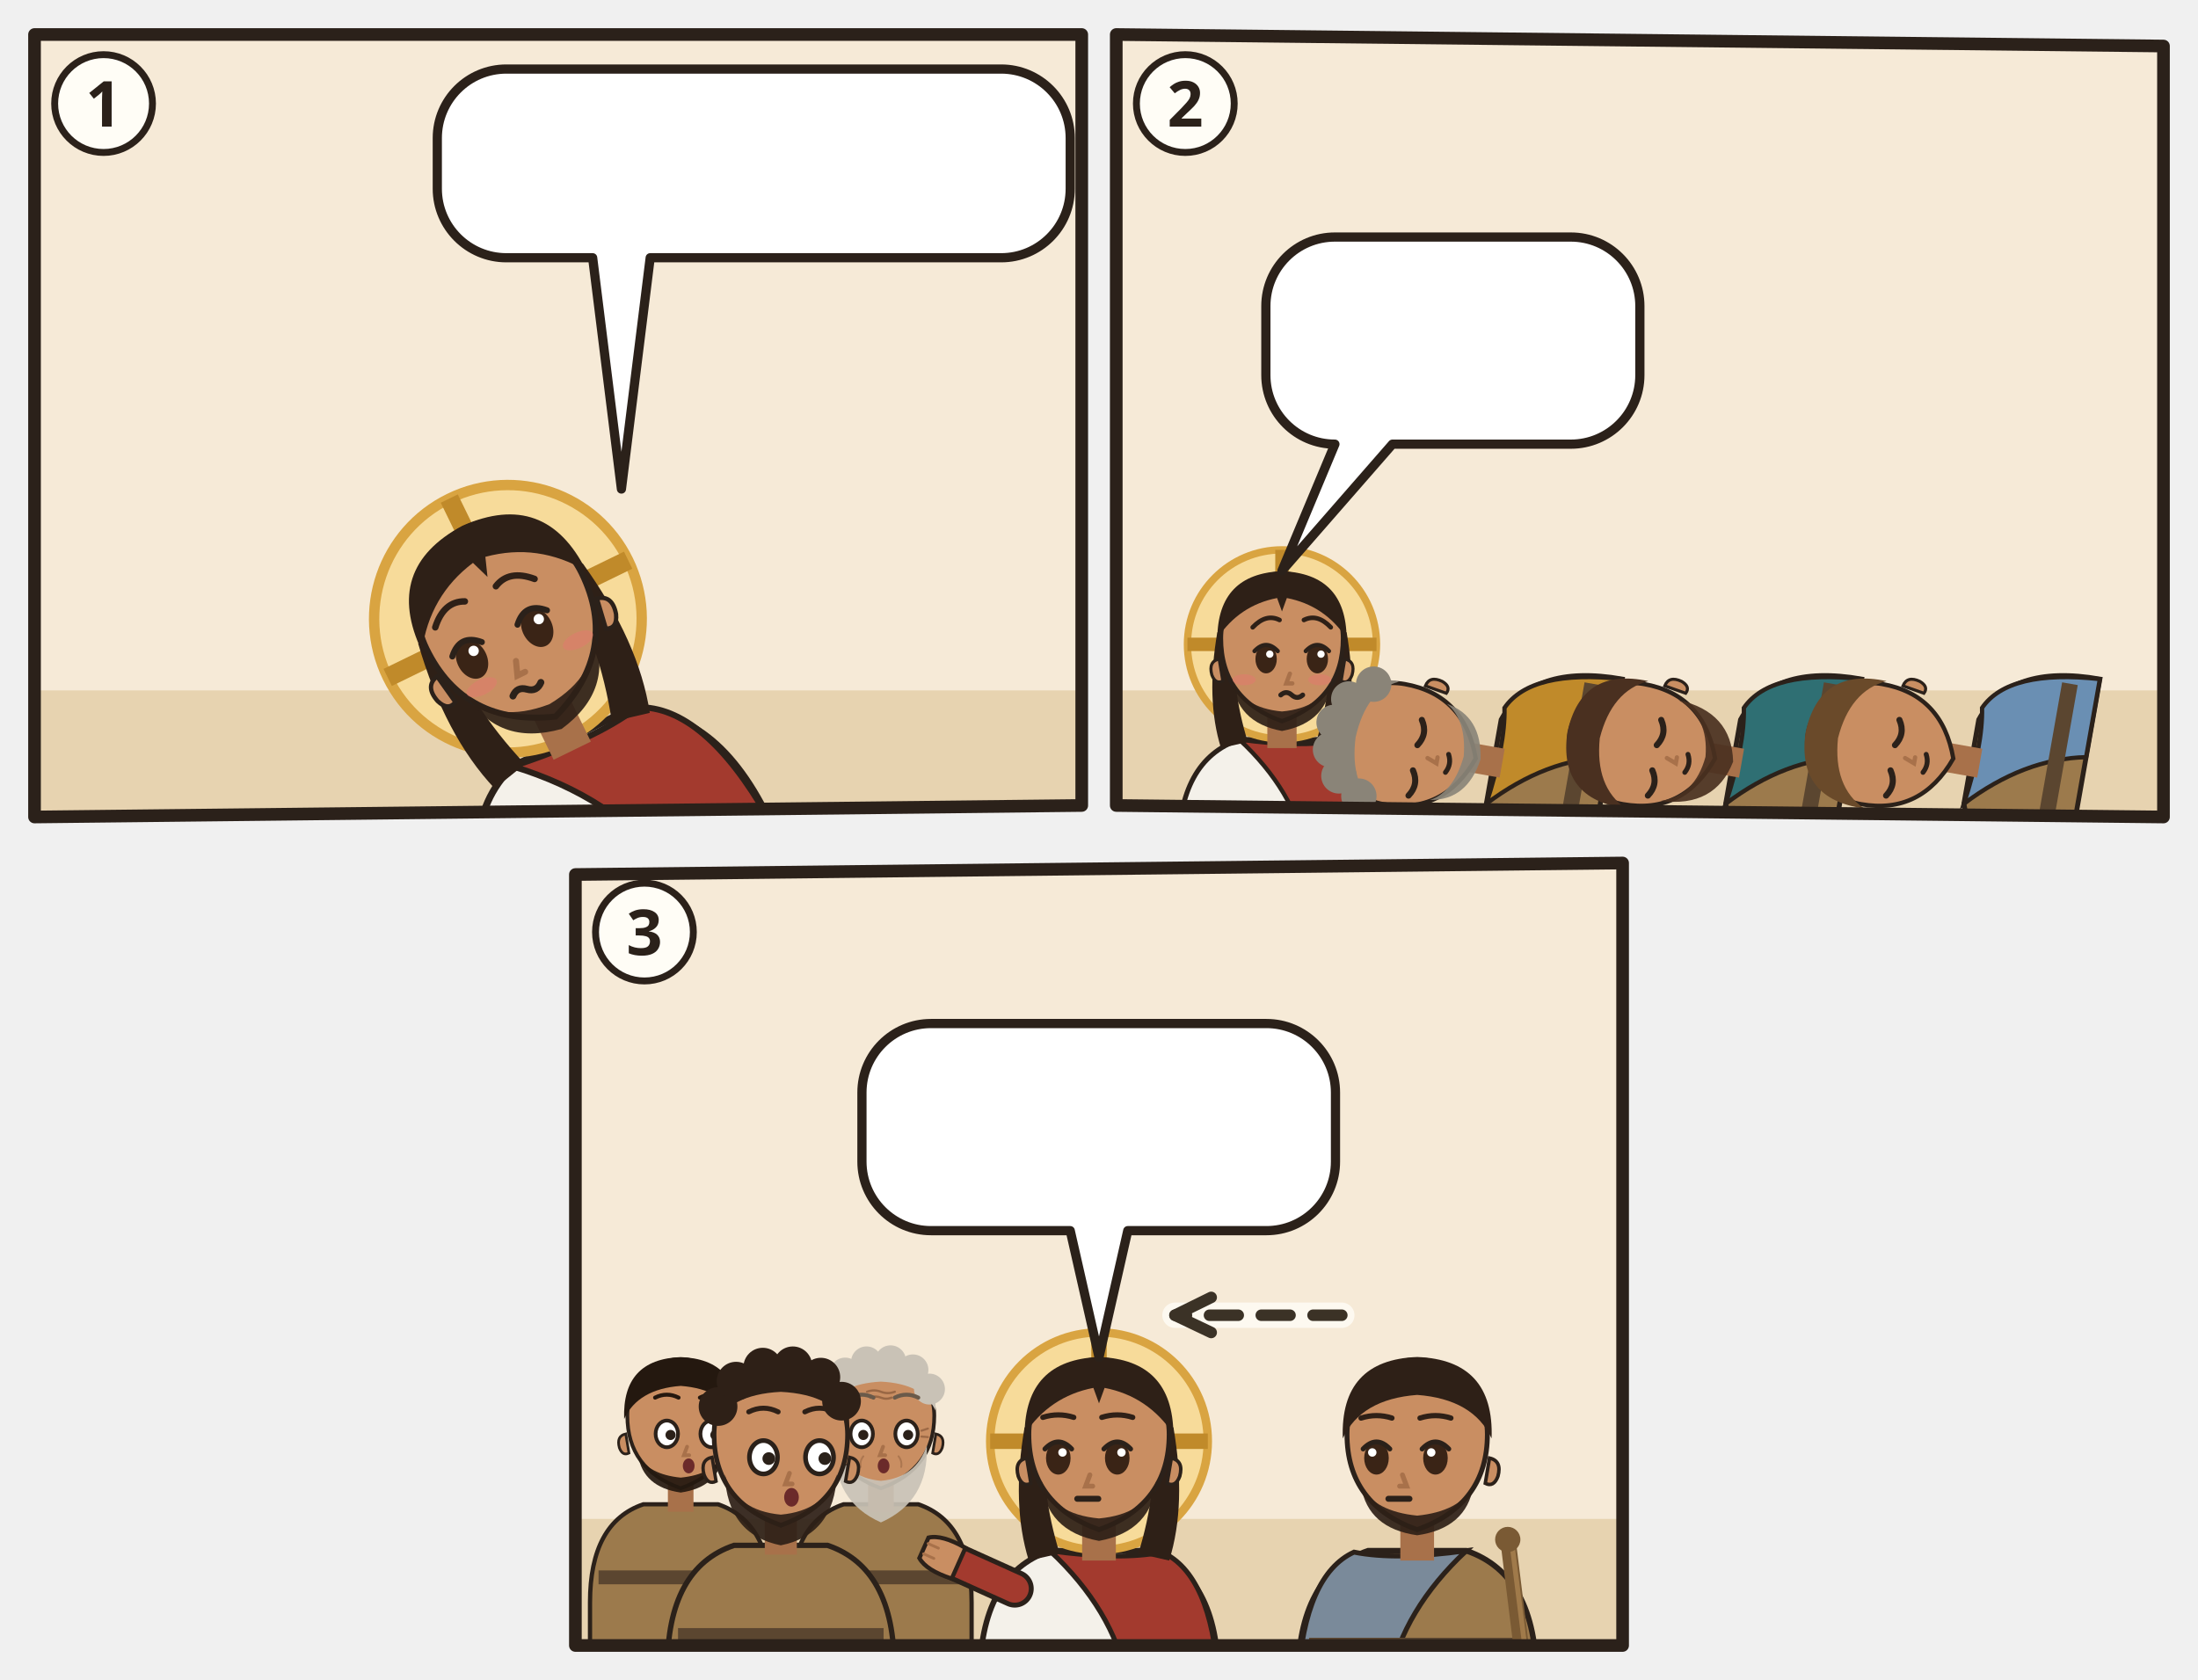
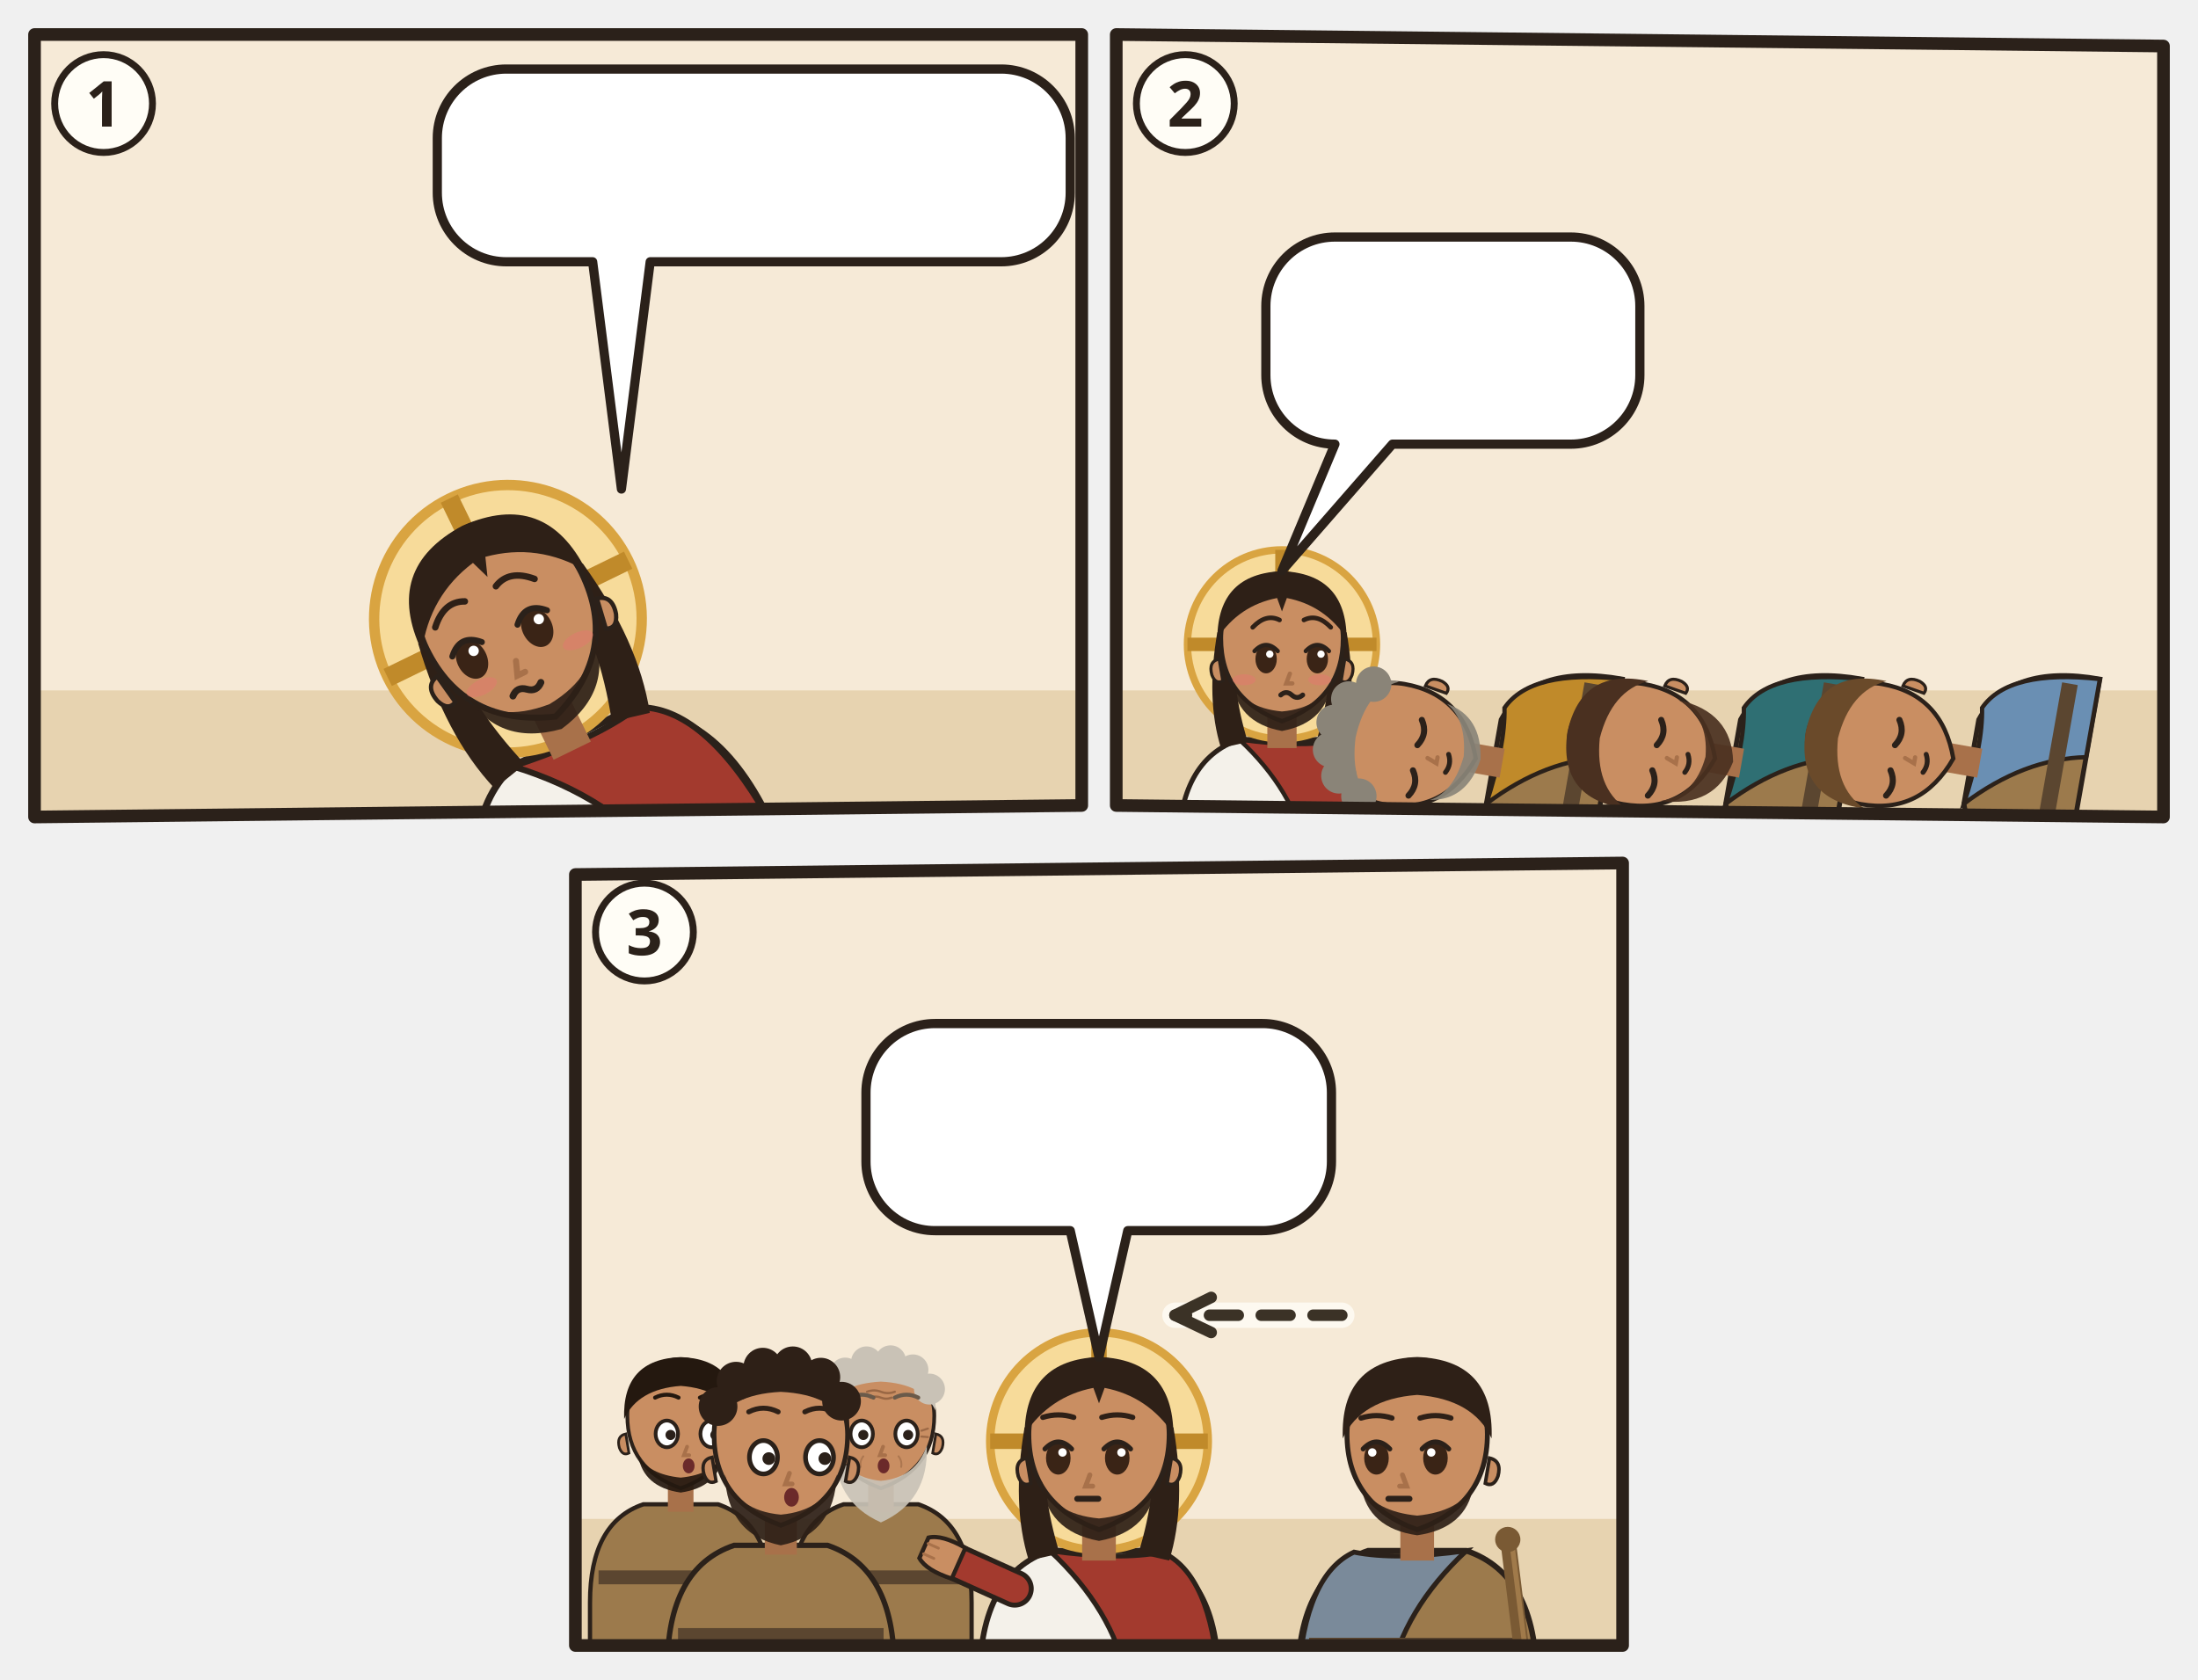
<svg xmlns="http://www.w3.org/2000/svg" viewBox="0 0 382 292">
  <svg class="ill-tile" data-span="1" x="0" y="0" width="194" height="148" viewBox="0 0 194 148">
    <g transform="translate(4 4)">
      <clipPath id="an-cp-mrk-014-032-042-1">
        <polygon points="2,2 184,2 184,136 2,138" />
      </clipPath>
      <g clip-path="url(#an-cp-mrk-014-032-042-1)">
        <polygon points="2,2 184,2 184,136 2,138" fill="#F6EAD7" />
        <path d="M0 116h186v24H0z" fill="#E7D3B0" />
        <use href="#an-garten" x="90" y="53" width="92" height="67" opacity=".6" />
        <use href="#an-gott" x="26" y="3" width="40" height="40" />
        <g transform="rotate(-26 104.0 144.0)">
          <g transform="translate(104.0 99.0) scale(1.5)">
            <path d="M-17 34V34Q-17 19-7 15.6L7 15.6Q17 19 17 34V34z" fill="#F4F1EA" stroke="#2B211A" stroke-width=".8" />
            <path d="M-7 15.6Q3 17 9 15.8Q16 19 17 34V34H4V34Q2 24-7 15.6z" fill="#A33A2E" stroke="#2B211A" stroke-width=".7" />
            <circle r="15.5" fill="#F7DB9A" stroke="#D9A441" stroke-width="1.2" />
            <path d="M0-15.5v5M-15.5 0h5M15.5 0h-5" stroke="#C08A2A" stroke-width="2.2" />
            <path d="M-10.6 -2Q-12.5 9-10 17L-5.6 16Q-8.4 7-7.6-1z M10.6 -2Q12.5 9 10 17L5.6 16Q8.4 7 7.6-1z" fill="#2E2017" />
            <path d="M-2.4 11h4.8v6h-4.8z" fill="#A8714A" />
            <path d="M-10 -1Q-10 9 0 12.6Q10 9 10 -1A10 10.6 0 0 0 -10 -1z" fill="#C98E62" stroke="#2B211A" stroke-width=".7" />
            <path d="M10.3 2.4q1.8.4 1.2 2.6-.6 1.6-1.8 1z M-10.3 2.4q-1.8.4-1.2 2.6.6 1.6 1.8 1z" fill="#C98E62" stroke="#2B211A" stroke-width=".5" />
            <path d="M-8.2 5.6Q-7.6 12.8 0 14.2Q7.6 12.8 8.2 5.6Q6.6 10.4 0 11Q-6.6 10.4-8.2 5.6z" fill="#2E2017" opacity=".92" />
            <ellipse cx="-5.8" cy="2.4" rx="1.75" ry="2.35" fill="#3A2416" />
            <path d="M-7.7 1.1Q-5.8 -0.9 -3.9 1.1" fill="none" stroke="#2B211A" stroke-width=".7" stroke-linecap="round" />
            <circle cx="-5.2" cy="1.6" r=".6" fill="#FFF" />
            <ellipse cx="2.6" cy="2.4" rx="1.75" ry="2.35" fill="#3A2416" />
            <path d="M0.7 1.1Q2.6 -0.9 4.5 1.1" fill="none" stroke="#2B211A" stroke-width=".7" stroke-linecap="round" />
            <circle cx="3.2" cy="1.6" r=".6" fill="#FFF" />
            <path d="M-1.3 4.8l-.6 1.6h1" fill="none" stroke="#A8714A" stroke-width=".7" stroke-linecap="round" />
            <ellipse cx="-6.2" cy="5.8" rx="1.9" ry=".9" fill="#E07A6E" opacity=".55" />
            <ellipse cx="6.2" cy="5.8" rx="1.9" ry=".9" fill="#E07A6E" opacity=".55" />
            <path d="M-3.4 8.3q.9-.8 1.8 0t1.8 0" fill="none" stroke="#2B211A" stroke-width=".8" stroke-linecap="round" />
            <path d="M-10.6-1Q-10.5-11.6 0-12Q10.5-11.6 10.6-1Q7-6.4 .8-7.6L0-5.4-.8-7.6Q-7-6.4-10.6-1z" fill="#2E2017" />
            <path d="M-8.0 -2.8Q-5.8 -5.1 -3.6 -4.0M0.4 -4.0Q2.6 -5.1 4.8 -2.8" fill="none" stroke="#2E2017" stroke-width="0.75" stroke-linecap="round" />
            <use href="#an-z-beten" x="-4" y="13" width="16" height="12" />
          </g>
        </g>
        <g>
-           <path d="M84 8H170A12 12 0 0 1 182 20V28.8A12 12 0 0 1 170 40.8L109 40.8L104 81L99 40.8H84A12 12 0 0 1 72 28.8V20A12 12 0 0 1 84 8Z" fill="#FFFFFF" stroke="#2B211A" stroke-width="1.6" stroke-linejoin="round" />
-           <use href="#an-becher" x="78" y="14" width="20.8" height="20.8" />
-           <use href="#an-z-ablehnen" x="103.8" y="14" width="20.8" height="20.8" />
-           <use href="#an-gott" x="129.5" y="14" width="20.8" height="20.8" />
-           <use href="#an-z-hoeren" x="155.2" y="14" width="20.8" height="20.8" />
+           <path d="M84 8H170A12 12 0 0 1 182 20V29.5A12 12 0 0 1 170 41.5L109 41.5L104 81L99 41.5H84A12 12 0 0 1 72 29.5V20A12 12 0 0 1 84 8Z" fill="#FFFFFF" stroke="#2B211A" stroke-width="1.6" stroke-linejoin="round" />
+           <use href="#an-becher" x="78" y="14" width="18.4" height="21.5" />
+           <use href="#an-z-ablehnen" x="101.4" y="14" width="21.5" height="21.5" />
+           <use href="#an-gott" x="128.0" y="14" width="21.5" height="21.5" />
+           <use href="#an-z-hoeren" x="154.5" y="14" width="21.5" height="21.5" />
        </g>
      </g>
      <polygon class="pn-frame" points="2,2 184,2 184,136 2,138" fill="none" stroke="#2B211A" stroke-width="2.2" stroke-linejoin="round" />
      <circle cx="14" cy="14" r="8.5" fill="#FFFDF6" stroke="#2B211A" stroke-width="1.2" />
      <text class="pn-n" x="14" y="18" text-anchor="middle" font-family="sans-serif" font-size="11" font-weight="700" fill="#2B211A">1</text>
    </g>
  </svg>
  <svg class="ill-tile" data-span="1" x="188" y="0" width="194" height="148" viewBox="0 0 194 148">
    <g transform="translate(4 4)">
      <clipPath id="an-cp-mrk-014-032-042-2">
        <polygon points="2,2 184,4 184,138 2,136" />
      </clipPath>
      <g clip-path="url(#an-cp-mrk-014-032-042-2)">
        <polygon points="2,2 184,4 184,138 2,136" fill="#F6EAD7" />
        <path d="M0 116h186v24H0z" fill="#E7D3B0" />
        <use href="#an-garten" x="4" y="53" width="92" height="67" opacity=".6" />
        <g transform="translate(30.8 108.0) scale(1.06)">
          <path d="M-17 34V34Q-17 19-7 15.6L7 15.6Q17 19 17 34V34z" fill="#F4F1EA" stroke="#2B211A" stroke-width=".8" />
          <path d="M-7 15.6Q3 17 9 15.8Q16 19 17 34V34H4V34Q2 24-7 15.6z" fill="#A33A2E" stroke="#2B211A" stroke-width=".7" />
          <path d="M12 21L21.1 16.9" stroke="#2B211A" stroke-width="5.4" stroke-linecap="round" />
          <path d="M12 21L21.1 16.9" stroke="#A33A2E" stroke-width="4" stroke-linecap="round" />
          <g transform="translate(21.1 16.9) rotate(66)">
            <path d="M-2.4 1.2Q-2.8-2.6-1.6-4.2h3.2Q2.8-2.6 2.4 1.2z" fill="#C98E62" stroke="#2B211A" stroke-width=".6" />
            <path d="M-.8-3.9v1.6M.8-3.9v1.6" stroke="#A8714A" stroke-width=".4" stroke-linecap="round" />
          </g>
          <circle r="15.5" fill="#F7DB9A" stroke="#D9A441" stroke-width="1.2" />
          <path d="M0-15.5v5M-15.5 0h5M15.5 0h-5" stroke="#C08A2A" stroke-width="2.2" />
          <path d="M-10.6 -2Q-12.5 9-10 17L-5.6 16Q-8.4 7-7.6-1z M10.6 -2Q12.5 9 10 17L5.6 16Q8.4 7 7.6-1z" fill="#2E2017" />
          <path d="M-2.4 11h4.8v6h-4.8z" fill="#A8714A" />
          <path d="M-10 -1Q-10 9 0 12.6Q10 9 10 -1A10 10.6 0 0 0 -10 -1z" fill="#C98E62" stroke="#2B211A" stroke-width=".7" />
          <path d="M10.3 2.4q1.8.4 1.2 2.6-.6 1.6-1.8 1z M-10.3 2.4q-1.8.4-1.2 2.6.6 1.6 1.8 1z" fill="#C98E62" stroke="#2B211A" stroke-width=".5" />
          <path d="M-8.2 5.6Q-7.6 12.8 0 14.2Q7.6 12.8 8.2 5.6Q6.6 10.4 0 11Q-6.6 10.4-8.2 5.6z" fill="#2E2017" opacity=".92" />
          <ellipse cx="-2.6" cy="2.4" rx="1.75" ry="2.35" fill="#3A2416" />
          <path d="M-4.5 1.1Q-2.6 -0.9 -0.7 1.1" fill="none" stroke="#2B211A" stroke-width=".7" stroke-linecap="round" />
          <circle cx="-2.0" cy="1.6" r=".6" fill="#FFF" />
          <ellipse cx="5.8" cy="2.4" rx="1.75" ry="2.35" fill="#3A2416" />
          <path d="M3.9 1.1Q5.8 -0.9 7.7 1.1" fill="none" stroke="#2B211A" stroke-width=".7" stroke-linecap="round" />
          <circle cx="6.4" cy="1.6" r=".6" fill="#FFF" />
          <path d="M1.3 4.8l-.6 1.6h1" fill="none" stroke="#A8714A" stroke-width=".7" stroke-linecap="round" />
          <ellipse cx="-6.2" cy="5.8" rx="1.9" ry=".9" fill="#E07A6E" opacity=".55" />
          <ellipse cx="6.2" cy="5.8" rx="1.9" ry=".9" fill="#E07A6E" opacity=".55" />
          <path d="M-0.2 8.3q.9-.8 1.8 0t1.8 0" fill="none" stroke="#2B211A" stroke-width=".8" stroke-linecap="round" />
          <path d="M-10.6-1Q-10.5-11.6 0-12Q10.5-11.6 10.6-1Q7-6.4 .8-7.6L0-5.4-.8-7.6Q-7-6.4-10.6-1z" fill="#2E2017" />
          <path d="M-4.8 -2.8Q-2.6 -5.1 -0.4 -4.0M3.6 -4.0Q5.8 -5.1 8.0 -2.8" fill="none" stroke="#2E2017" stroke-width="0.75" stroke-linecap="round" />
        </g>
        <path d="M36.2 138.7h59.4v5.3h-59.4z" fill="#C9B48E" stroke="#2B211A" stroke-width="0.8" />
        <g transform="rotate(-80 72.2 129.2)">
          <g transform="translate(72.2 108.0) scale(1.06)">
            <path d="M-17 34V34Q-17 19-7 15.6L7 15.6Q17 19 17 34V34z" fill="#9C7A4C" stroke="#2B211A" stroke-width=".8" />
            <path d="M-7 15.6Q3 17 9 15.8Q16 19 17 34V34H4V34Q2 24-7 15.6z" fill="#C08A2A" stroke="#2B211A" stroke-width=".7" />
            <path d="M-15.4 28h30.8v2.6h-30.8z" fill="#5B4630" />
            <g filter="url(#an-kontur)">
              <path d="M-15.4 34L-13 14.6" stroke="#7A5A34" stroke-width="2.2" stroke-linecap="round" />
              <path d="M-15.9 33.8L-13.5 14.6" stroke="#A07A4A" stroke-width=".7" stroke-linecap="round" />
              <circle cx="-12.9" cy="14" r="1.8" fill="#7A5A34" />
            </g>
            <path d="M-2.4 11h4.8v6h-4.8z" fill="#A8714A" />
            <path d="M-10 -1Q-10 9 0 12.6Q10 9 10 -1A10 10.6 0 0 0 -10 -1z" fill="#C98E62" stroke="#2B211A" stroke-width=".7" />
            <path d="M10.3 2.4q1.8.4 1.2 2.6-.6 1.6-1.8 1z M-10.3 2.4q-1.8.4-1.2 2.6.6 1.6 1.8 1z" fill="#C98E62" stroke="#2B211A" stroke-width=".5" />
            <path d="M-8 6.4Q-7 12.4 0 13.4Q7 12.4 8 6.4Q6 10 0 10.6Q-6 10-8 6.4z" fill="#8A8478" opacity=".92" />
            <path d="M-7.9 2.8Q-5.8 4.2 -3.7 2.8" fill="none" stroke="#2B211A" stroke-width="1" stroke-linecap="round" />
            <path d="M0.5 2.8Q2.6 4.2 4.7 2.8" fill="none" stroke="#2B211A" stroke-width="1" stroke-linecap="round" />
            <path d="M-1.3 4.8l-.6 1.6h1" fill="none" stroke="#A8714A" stroke-width=".7" stroke-linecap="round" />
            <path d="M-3.1 8.1Q-1.6 8.9 -0.1 8.1" fill="none" stroke="#2B211A" stroke-width=".8" stroke-linecap="round" />
            <path d="M-10.2-2Q-10.8-11.8 0-12.2Q10.8-11.8 10.2-2Q8-7 0-7.4Q-8-7-10.2-2z" fill="#8A8478" />
            <circle cx="-9.4" cy="-5.2" r="2.9" fill="#8A8478" />
            <circle cx="-6.7" cy="-9.0" r="2.9" fill="#8A8478" />
            <circle cx="-2.7" cy="-11.1" r="2.9" fill="#8A8478" />
            <circle cx="1.8" cy="-11.3" r="2.9" fill="#8A8478" />
            <circle cx="6.0" cy="-9.6" r="2.9" fill="#8A8478" />
            <circle cx="9.1" cy="-6.0" r="2.9" fill="#8A8478" />
            <g filter="url(#an-kontur)">
              <use href="#an-a-schluessel" x="-8" y="17" width="16" height="16" />
            </g>
          </g>
        </g>
        <path d="M77.7 138.7h59.4v5.3h-59.4z" fill="#C9B48E" stroke="#2B211A" stroke-width="0.8" />
        <g transform="rotate(-80 113.8 129.2)">
          <g transform="translate(113.8 108.0) scale(1.06)">
            <path d="M-17 34V34Q-17 19-7 15.6L7 15.6Q17 19 17 34V34z" fill="#9C7A4C" stroke="#2B211A" stroke-width=".8" />
            <path d="M-7 15.6Q3 17 9 15.8Q16 19 17 34V34H4V34Q2 24-7 15.6z" fill="#2F6F73" stroke="#2B211A" stroke-width=".7" />
            <path d="M-15.4 28h30.8v2.6h-30.8z" fill="#5B4630" />
            <g filter="url(#an-kontur)">
              <path d="M-15.4 34L-13 14.6" stroke="#7A5A34" stroke-width="2.2" stroke-linecap="round" />
              <path d="M-15.9 33.8L-13.5 14.6" stroke="#A07A4A" stroke-width=".7" stroke-linecap="round" />
              <circle cx="-12.9" cy="14" r="1.8" fill="#7A5A34" />
            </g>
            <path d="M-2.4 11h4.8v6h-4.8z" fill="#A8714A" />
            <path d="M-10 -1Q-10 9 0 12.6Q10 9 10 -1A10 10.6 0 0 0 -10 -1z" fill="#C98E62" stroke="#2B211A" stroke-width=".7" />
            <path d="M10.3 2.4q1.8.4 1.2 2.6-.6 1.6-1.8 1z M-10.3 2.4q-1.8.4-1.2 2.6.6 1.6 1.8 1z" fill="#C98E62" stroke="#2B211A" stroke-width=".5" />
            <path d="M-8.4 5Q-8 14 0 15.6Q8 14 8.4 5Q6.6 10.4 0 11Q-6.6 10.4-8.4 5z" fill="#4A3020" opacity=".92" />
            <path d="M-7.9 2.8Q-5.8 4.2 -3.7 2.8" fill="none" stroke="#2B211A" stroke-width="1" stroke-linecap="round" />
            <path d="M0.5 2.8Q2.6 4.2 4.7 2.8" fill="none" stroke="#2B211A" stroke-width="1" stroke-linecap="round" />
            <path d="M-1.3 4.8l-.6 1.6h1" fill="none" stroke="#A8714A" stroke-width=".7" stroke-linecap="round" />
            <path d="M-3.1 8.1Q-1.6 8.9 -0.1 8.1" fill="none" stroke="#2B211A" stroke-width=".8" stroke-linecap="round" />
            <path d="M-10.6-.4Q-11-11.6 0-12Q11-11.6 10.6-.4Q8-6 0-6.6Q-8-6-10.6-.4z" fill="#4A3020" />
            <g filter="url(#an-kontur)">
              <use href="#an-a-jakobsmuschel" x="-8" y="17" width="16" height="16" />
            </g>
          </g>
        </g>
        <path d="M119.2 138.7h59.4v5.3h-59.4z" fill="#C9B48E" stroke="#2B211A" stroke-width="0.8" />
        <g transform="rotate(-80 155.2 129.2)">
          <g transform="translate(155.2 108.0) scale(1.06)">
            <path d="M-17 34V34Q-17 19-7 15.6L7 15.6Q17 19 17 34V34z" fill="#9C7A4C" stroke="#2B211A" stroke-width=".8" />
            <path d="M-7 15.6Q3 17 9 15.8Q16 19 17 34V34H4V34Q2 24-7 15.6z" fill="#6A8FB3" stroke="#2B211A" stroke-width=".7" />
            <path d="M-15.4 28h30.8v2.6h-30.8z" fill="#5B4630" />
            <g filter="url(#an-kontur)">
              <path d="M-15.4 34L-13 14.6" stroke="#7A5A34" stroke-width="2.2" stroke-linecap="round" />
              <path d="M-15.9 33.8L-13.5 14.6" stroke="#A07A4A" stroke-width=".7" stroke-linecap="round" />
              <circle cx="-12.9" cy="14" r="1.8" fill="#7A5A34" />
            </g>
            <path d="M-2.4 11h4.8v6h-4.8z" fill="#A8714A" />
            <path d="M-10 -1Q-10 9 0 12.6Q10 9 10 -1A10 10.6 0 0 0 -10 -1z" fill="#C98E62" stroke="#2B211A" stroke-width=".7" />
            <path d="M10.3 2.4q1.8.4 1.2 2.6-.6 1.6-1.8 1z M-10.3 2.4q-1.8.4-1.2 2.6.6 1.6 1.8 1z" fill="#C98E62" stroke="#2B211A" stroke-width=".5" />
            <path d="M-7.9 2.8Q-5.8 4.2 -3.7 2.8" fill="none" stroke="#2B211A" stroke-width="1" stroke-linecap="round" />
            <path d="M0.5 2.8Q2.6 4.2 4.7 2.8" fill="none" stroke="#2B211A" stroke-width="1" stroke-linecap="round" />
            <path d="M-1.3 4.8l-.6 1.6h1" fill="none" stroke="#A8714A" stroke-width=".7" stroke-linecap="round" />
            <path d="M-3.1 8.1Q-1.6 8.9 -0.1 8.1" fill="none" stroke="#2B211A" stroke-width=".8" stroke-linecap="round" />
            <path d="M-10.6-.4Q-11-11.6 0-12Q11-11.6 10.6-.4Q8-6 0-6.6Q-8-6-10.6-.4z" fill="#6A4A2A" />
            <g filter="url(#an-kontur)">
              <use href="#an-a-kelch" x="-8" y="17" width="16" height="16" />
            </g>
          </g>
        </g>
        <use href="#an-z-schlafen" x="87.7" y="104.6" width="14" height="11" />
        <g>
          <path d="M40 37.2H81A12 12 0 0 1 93 49.2V61.2A12 12 0 0 1 81 73.2L50 73.2L30.8 95.2L40 73.2H40A12 12 0 0 1 28 61.2V49.2A12 12 0 0 1 40 37.2Z" fill="#FFFFFF" stroke="#2B211A" stroke-width="1.6" stroke-linejoin="round" />
          <use href="#an-z-wachen" x="34" y="43.2" width="24.0" height="24" />
          <use href="#an-z-beten" x="63.0" y="43.2" width="24.0" height="24" />
        </g>
      </g>
      <polygon class="pn-frame" points="2,2 184,4 184,138 2,136" fill="none" stroke="#2B211A" stroke-width="2.2" stroke-linejoin="round" />
      <circle cx="14" cy="14" r="8.5" fill="#FFFDF6" stroke="#2B211A" stroke-width="1.2" />
      <text class="pn-n" x="14" y="18" text-anchor="middle" font-family="sans-serif" font-size="11" font-weight="700" fill="#2B211A">2</text>
    </g>
  </svg>
  <svg class="ill-tile" data-span="1" x="94" y="144" width="194" height="148" viewBox="0 0 194 148">
    <g transform="translate(4 4)">
      <clipPath id="an-cp-mrk-014-032-042-3">
        <polygon points="2,4 184,2 184,138 2,138" />
      </clipPath>
      <g clip-path="url(#an-cp-mrk-014-032-042-3)">
        <polygon points="2,4 184,2 184,138 2,138" fill="#F6EAD7" />
        <path d="M0 116h186v24H0z" fill="#E7D3B0" />
        <g transform="translate(20.3 99.0) scale(0.927)">
          <path d="M-17 46V34Q-17 19-7 15.6L7 15.6Q17 19 17 34V46z" fill="#9C7A4C" stroke="#2B211A" stroke-width=".8" />
          <path d="M-15.4 28h30.8v2.6h-30.8z" fill="#5B4630" />
          <path d="M-2.4 11h4.8v6h-4.8z" fill="#A8714A" />
          <path d="M-10 -1Q-10 9 0 12.6Q10 9 10 -1A10 10.6 0 0 0 -10 -1z" fill="#C98E62" stroke="#2B211A" stroke-width=".7" />
          <path d="M10.3 2.4q1.8.4 1.2 2.6-.6 1.6-1.8 1z M-10.3 2.4q-1.8.4-1.2 2.6.6 1.6 1.8 1z" fill="#C98E62" stroke="#2B211A" stroke-width=".5" />
          <path d="M-8 6.4Q-7 12.4 0 13.4Q7 12.4 8 6.4Q6 10 0 10.6Q-6 10-8 6.4z" fill="#24180F" opacity=".92" />
          <ellipse cx="-2.6" cy="2.4" rx="2.1" ry="2.5" fill="#FFF" stroke="#2B211A" stroke-width=".7" />
          <circle cx="-1.9" cy="2.6" r=".95" fill="#2B211A" />
          <ellipse cx="5.8" cy="2.4" rx="2.1" ry="2.5" fill="#FFF" stroke="#2B211A" stroke-width=".7" />
          <circle cx="6.5" cy="2.6" r=".95" fill="#2B211A" />
          <path d="M1.2 4.8l-.6 1.6h1" fill="none" stroke="#A8714A" stroke-width=".7" stroke-linecap="round" />
          <ellipse cx="1.5" cy="8.4" rx="1.1" ry="1.4" fill="#6B2A2A" />
          <path d="M-10.6-.4Q-11-11.6 0-12Q11-11.6 10.6-.4Q8-6 0-6.6Q-8-6-10.6-.4z" fill="#24180F" />
          <path d="M-4.8 -4.4Q-2.6 -5.5 -0.4 -4.4M3.6 -4.4Q5.8 -5.5 8.0 -4.4" fill="none" stroke="#24180F" stroke-width="0.75" stroke-linecap="round" />
        </g>
        <g transform="translate(55.1 99.0) scale(0.927)">
          <path d="M-17 46V34Q-17 19-7 15.6L7 15.6Q17 19 17 34V46z" fill="#9C7A4C" stroke="#2B211A" stroke-width=".8" />
          <path d="M-15.4 28h30.8v2.6h-30.8z" fill="#5B4630" />
          <path d="M-2.4 11h4.8v6h-4.8z" fill="#A8714A" />
          <path d="M-10 -1Q-10 9 0 12.6Q10 9 10 -1A10 10.6 0 0 0 -10 -1z" fill="#C98E62" stroke="#2B211A" stroke-width=".7" />
          <path d="M10.3 2.4q1.8.4 1.2 2.6-.6 1.6-1.8 1z M-10.3 2.4q-1.8.4-1.2 2.6.6 1.6 1.8 1z" fill="#C98E62" stroke="#2B211A" stroke-width=".5" />
          <path d="M-8.6 4.6Q-9 15 0 19Q9 15 8.6 4.6Q6.6 10.6 0 11.2Q-6.6 10.6-8.6 4.6z" fill="#C9C2B6" opacity=".92" />
          <ellipse cx="-3.6" cy="2.4" rx="2.1" ry="2.5" fill="#FFF" stroke="#2B211A" stroke-width=".7" />
          <circle cx="-3.3" cy="2.6" r=".95" fill="#2B211A" />
          <ellipse cx="4.8" cy="2.4" rx="2.1" ry="2.5" fill="#FFF" stroke="#2B211A" stroke-width=".7" />
          <circle cx="5.1" cy="2.6" r=".95" fill="#2B211A" />
          <path d="M0.4 4.8l-.6 1.6h1" fill="none" stroke="#A8714A" stroke-width=".7" stroke-linecap="round" />
          <ellipse cx="0.5" cy="8.4" rx="1.1" ry="1.4" fill="#6B2A2A" />
          <g stroke="#8A5A3A" stroke-linecap="round" fill="none">
            <path d="M-2.6-5.5q1.3-.5 2.6 0t2.6 0M-2-4.4q1-.4 2 0t2 0" stroke-width=".42" opacity=".75" />
            <path d="M-7.6 1.8l-1.2-.4M-7.6 2.9l-1.2.1M7.6 1.8l1.2-.4M7.6 2.9l1.2.1" stroke-width=".4" opacity=".7" />
            <path d="M-3.3 6.6q-.7.9-.5 2M3.3 6.6q.7.9.5 2" stroke-width=".35" opacity=".45" />
          </g>
          <path d="M-10.2-2Q-10.8-11.8 0-12.2Q10.8-11.8 10.2-2Q8-7 0-7.4Q-8-7-10.2-2z" fill="#C9C2B6" />
          <circle cx="-9.4" cy="-5.2" r="2.9" fill="#C9C2B6" />
          <circle cx="-6.7" cy="-9.0" r="2.9" fill="#C9C2B6" />
          <circle cx="-2.7" cy="-11.1" r="2.9" fill="#C9C2B6" />
          <circle cx="1.8" cy="-11.3" r="2.9" fill="#C9C2B6" />
          <circle cx="6.0" cy="-9.6" r="2.9" fill="#C9C2B6" />
          <circle cx="9.1" cy="-6.0" r="2.9" fill="#C9C2B6" />
          <path d="M-5.8 -4.4Q-3.6 -5.5 -1.4 -4.4M2.6 -4.4Q4.8 -5.5 7.0 -4.4" fill="none" stroke="#6A5A4A" stroke-width="0.75" stroke-linecap="round" />
        </g>
        <g transform="translate(37.7 102.5) scale(1.16)">
          <path d="M-17 34V34Q-17 19-7 15.6L7 15.6Q17 19 17 34V34z" fill="#9C7A4C" stroke="#2B211A" stroke-width=".8" />
          <path d="M-15.4 28h30.8v2.6h-30.8z" fill="#5B4630" />
          <path d="M-2.4 11h4.8v6h-4.8z" fill="#A8714A" />
          <path d="M-10 -1Q-10 9 0 12.6Q10 9 10 -1A10 10.6 0 0 0 -10 -1z" fill="#C98E62" stroke="#2B211A" stroke-width=".7" />
          <path d="M10.3 2.4q1.8.4 1.2 2.6-.6 1.6-1.8 1z M-10.3 2.4q-1.8.4-1.2 2.6.6 1.6 1.8 1z" fill="#C98E62" stroke="#2B211A" stroke-width=".5" />
          <path d="M-8.4 5Q-8 14 0 15.6Q8 14 8.4 5Q6.6 10.4 0 11Q-6.6 10.4-8.4 5z" fill="#2E2017" opacity=".92" />
          <ellipse cx="-2.6" cy="2.4" rx="2.1" ry="2.5" fill="#FFF" stroke="#2B211A" stroke-width=".7" />
          <circle cx="-1.8" cy="2.6" r=".95" fill="#2B211A" />
          <ellipse cx="5.8" cy="2.4" rx="2.1" ry="2.5" fill="#FFF" stroke="#2B211A" stroke-width=".7" />
          <circle cx="6.6" cy="2.6" r=".95" fill="#2B211A" />
          <path d="M1.3 4.8l-.6 1.6h1" fill="none" stroke="#A8714A" stroke-width=".7" stroke-linecap="round" />
          <ellipse cx="1.6" cy="8.4" rx="1.1" ry="1.4" fill="#6B2A2A" />
          <path d="M-10.2-2Q-10.8-11.8 0-12.2Q10.8-11.8 10.2-2Q8-7 0-7.4Q-8-7-10.2-2z" fill="#2E2017" />
          <circle cx="-9.4" cy="-5.2" r="2.9" fill="#2E2017" />
          <circle cx="-6.7" cy="-9.0" r="2.9" fill="#2E2017" />
          <circle cx="-2.7" cy="-11.1" r="2.9" fill="#2E2017" />
          <circle cx="1.8" cy="-11.3" r="2.9" fill="#2E2017" />
          <circle cx="6.0" cy="-9.6" r="2.9" fill="#2E2017" />
          <circle cx="9.1" cy="-6.0" r="2.9" fill="#2E2017" />
          <path d="M-4.8 -4.4Q-2.6 -5.5 -0.4 -4.4M3.6 -4.4Q5.8 -5.5 8.0 -4.4" fill="none" stroke="#2E2017" stroke-width="0.75" stroke-linecap="round" />
          <g filter="url(#an-kontur)">
            <use href="#an-a-g-zwoelf" x="-8" y="17" width="16" height="16" />
          </g>
        </g>
        <g transform="translate(93.0 102.5) scale(1.22)">
          <path d="M-17 34V34Q-17 19-7 15.6L7 15.6Q17 19 17 34V34z" fill="#F4F1EA" stroke="#2B211A" stroke-width=".8" />
          <path d="M-7 15.6Q3 17 9 15.8Q16 19 17 34V34H4V34Q2 24-7 15.6z" fill="#A33A2E" stroke="#2B211A" stroke-width=".7" />
          <path d="M-12 21L-21.1 16.9" stroke="#2B211A" stroke-width="5.4" stroke-linecap="round" />
          <path d="M-12 21L-21.1 16.9" stroke="#A33A2E" stroke-width="4" stroke-linecap="round" />
          <g transform="translate(-21.1 16.9) rotate(294)">
            <path d="M-2.4 1.2Q-2.8-2.6-1.6-4.2h3.2Q2.8-2.6 2.4 1.2z" fill="#C98E62" stroke="#2B211A" stroke-width=".6" />
            <path d="M-.8-3.9v1.6M.8-3.9v1.6" stroke="#A8714A" stroke-width=".4" stroke-linecap="round" />
          </g>
          <circle r="15.5" fill="#F7DB9A" stroke="#D9A441" stroke-width="1.2" />
          <path d="M0-15.5v5M-15.5 0h5M15.5 0h-5" stroke="#C08A2A" stroke-width="2.2" />
          <path d="M-10.6 -2Q-12.5 9-10 17L-5.6 16Q-8.4 7-7.6-1z M10.6 -2Q12.5 9 10 17L5.6 16Q8.4 7 7.6-1z" fill="#2E2017" />
          <path d="M-2.4 11h4.8v6h-4.8z" fill="#A8714A" />
          <path d="M-10 -1Q-10 9 0 12.6Q10 9 10 -1A10 10.6 0 0 0 -10 -1z" fill="#C98E62" stroke="#2B211A" stroke-width=".7" />
          <path d="M10.3 2.4q1.8.4 1.2 2.6-.6 1.6-1.8 1z M-10.3 2.4q-1.8.4-1.2 2.6.6 1.6 1.8 1z" fill="#C98E62" stroke="#2B211A" stroke-width=".5" />
          <path d="M-8.2 5.6Q-7.6 12.8 0 14.2Q7.6 12.8 8.2 5.6Q6.6 10.4 0 11Q-6.6 10.4-8.2 5.6z" fill="#2E2017" opacity=".92" />
          <ellipse cx="-5.8" cy="2.4" rx="1.75" ry="2.35" fill="#3A2416" />
          <path d="M-7.7 1.1Q-5.8 -0.9 -3.9 1.1" fill="none" stroke="#2B211A" stroke-width=".7" stroke-linecap="round" />
          <circle cx="-5.2" cy="1.6" r=".6" fill="#FFF" />
          <ellipse cx="2.6" cy="2.4" rx="1.75" ry="2.35" fill="#3A2416" />
          <path d="M0.7 1.1Q2.6 -0.9 4.5 1.1" fill="none" stroke="#2B211A" stroke-width=".7" stroke-linecap="round" />
          <circle cx="3.2" cy="1.6" r=".6" fill="#FFF" />
          <path d="M-1.3 4.8l-.6 1.6h1" fill="none" stroke="#A8714A" stroke-width=".7" stroke-linecap="round" />
          <path d="M-3.1 8.2h3" stroke="#2B211A" stroke-width=".85" stroke-linecap="round" />
          <path d="M-10.6-1Q-10.5-11.6 0-12Q10.5-11.6 10.6-1Q7-6.4 .8-7.6L0-5.4-.8-7.6Q-7-6.4-10.6-1z" fill="#2E2017" />
          <path d="M-8.0 -3.4Q-5.8 -4.1 -3.6 -3.4M0.4 -3.4Q2.6 -4.1 4.8 -3.4" fill="none" stroke="#2E2017" stroke-width="0.75" stroke-linecap="round" />
        </g>
        <g transform="translate(148.3 102.5) scale(1.22) scale(-1 1)">
          <path d="M-17 34V34Q-17 19-7 15.6L7 15.6Q17 19 17 34V34z" fill="#9C7A4C" stroke="#2B211A" stroke-width=".8" />
          <path d="M-7 15.6Q3 17 9 15.8Q16 19 17 34V34H4V34Q2 24-7 15.6z" fill="#7A8A9A" stroke="#2B211A" stroke-width=".7" />
          <path d="M-15.4 28h30.8v2.6h-30.8z" fill="#5B4630" />
          <g filter="url(#an-kontur)">
            <path d="M-15.4 34L-13 14.6" stroke="#7A5A34" stroke-width="2.2" stroke-linecap="round" />
            <path d="M-15.9 33.8L-13.5 14.6" stroke="#A07A4A" stroke-width=".7" stroke-linecap="round" />
            <circle cx="-12.9" cy="14" r="1.8" fill="#7A5A34" />
          </g>
          <path d="M-2.4 11h4.8v6h-4.8z" fill="#A8714A" />
          <path d="M-10 -1Q-10 9 0 12.6Q10 9 10 -1A10 10.6 0 0 0 -10 -1z" fill="#C98E62" stroke="#2B211A" stroke-width=".7" />
          <path d="M-10.3 2.4q-1.8.4-1.2 2.6.6 1.6 1.8 1z" fill="#C98E62" stroke="#2B211A" stroke-width=".5" />
          <path d="M-8 6.4Q-7 12.4 0 13.4Q7 12.4 8 6.4Q6 10 0 10.6Q-6 10-8 6.4z" fill="#2E2017" opacity=".92" />
          <ellipse cx="-2.6" cy="2.4" rx="1.75" ry="2.35" fill="#3A2416" />
          <path d="M-4.5 1.1Q-2.6 -0.9 -0.7 1.1" fill="none" stroke="#2B211A" stroke-width=".7" stroke-linecap="round" />
          <circle cx="-2.0" cy="1.6" r=".6" fill="#FFF" />
          <ellipse cx="5.8" cy="2.4" rx="1.75" ry="2.35" fill="#3A2416" />
          <path d="M3.9 1.1Q5.8 -0.9 7.7 1.1" fill="none" stroke="#2B211A" stroke-width=".7" stroke-linecap="round" />
          <circle cx="6.4" cy="1.6" r=".6" fill="#FFF" />
          <path d="M2.1 4.8l-.6 1.6h1" fill="none" stroke="#A8714A" stroke-width=".7" stroke-linecap="round" />
          <path d="M1.1 8.2h3" stroke="#2B211A" stroke-width=".85" stroke-linecap="round" />
          <path d="M-10.6-.4Q-11-11.6 0-12Q11-11.6 10.6-.4Q8-6 0-6.6Q-8-6-10.6-.4z" fill="#2E2017" />
          <path d="M-4.8 -3.3Q-2.6 -4.0 -0.4 -3.3M3.6 -3.3Q5.8 -4.0 8.0 -3.3" fill="none" stroke="#2E2017" stroke-width="0.75" stroke-linecap="round" />
          <g filter="url(#an-kontur)">
            <use href="#an-a-kasse" x="-8" y="17" width="16" height="16" />
          </g>
        </g>
        <path d="M135.2 80.6Q120.7 80.6 106.2 80.6" fill="none" stroke="#FFFDF6" stroke-width="4.4" stroke-linecap="round" opacity=".8" />
        <path d="M135.2 80.6Q120.7 80.6 106.2 80.6" fill="none" stroke="#3B3226" stroke-width="2" stroke-dasharray="5 4" stroke-linecap="round" />
        <path d="M112.5 77.5L106.2 80.6L112.5 83.6" fill="none" stroke="#3B3226" stroke-width="2" stroke-linecap="round" stroke-linejoin="round" />
        <g>
-           <path d="M63.8 29.9H122.1A12 12 0 0 1 134.1 41.9V53.9A12 12 0 0 1 122.1 65.9L98 65.9L93 87.9L88 65.9H63.8A12 12 0 0 1 51.8 53.9V41.9A12 12 0 0 1 63.8 29.9Z" fill="#FFFFFF" stroke="#2B211A" stroke-width="1.6" stroke-linejoin="round" />
-           <use href="#an-z-stunde-gekommen" x="57.8" y="35.9" width="24.0" height="24" />
-           <use href="#an-z-ausliefern" x="86.8" y="35.9" width="41.3" height="24" />
+           <path d="M64.5 29.9H121.4A12 12 0 0 1 133.4 41.9V53.9A12 12 0 0 1 121.4 65.9L98 65.9L93 87.9L88 65.9H64.5A12 12 0 0 1 52.5 53.9V41.9A12 12 0 0 1 64.5 29.9Z" fill="#FFFFFF" stroke="#2B211A" stroke-width="1.6" stroke-linejoin="round" />
+           <use href="#an-z-stunde-gekommen" x="58.5" y="35.9" width="24.0" height="24" />
+           <use href="#an-z-ausliefern" x="87.5" y="35.9" width="39.9" height="24" />
        </g>
      </g>
      <polygon class="pn-frame" points="2,4 184,2 184,138 2,138" fill="none" stroke="#2B211A" stroke-width="2.2" stroke-linejoin="round" />
      <circle cx="14" cy="14" r="8.5" fill="#FFFDF6" stroke="#2B211A" stroke-width="1.2" />
      <text class="pn-n" x="14" y="18" text-anchor="middle" font-family="sans-serif" font-size="11" font-weight="700" fill="#2B211A">3</text>
    </g>
  </svg>
</svg>
